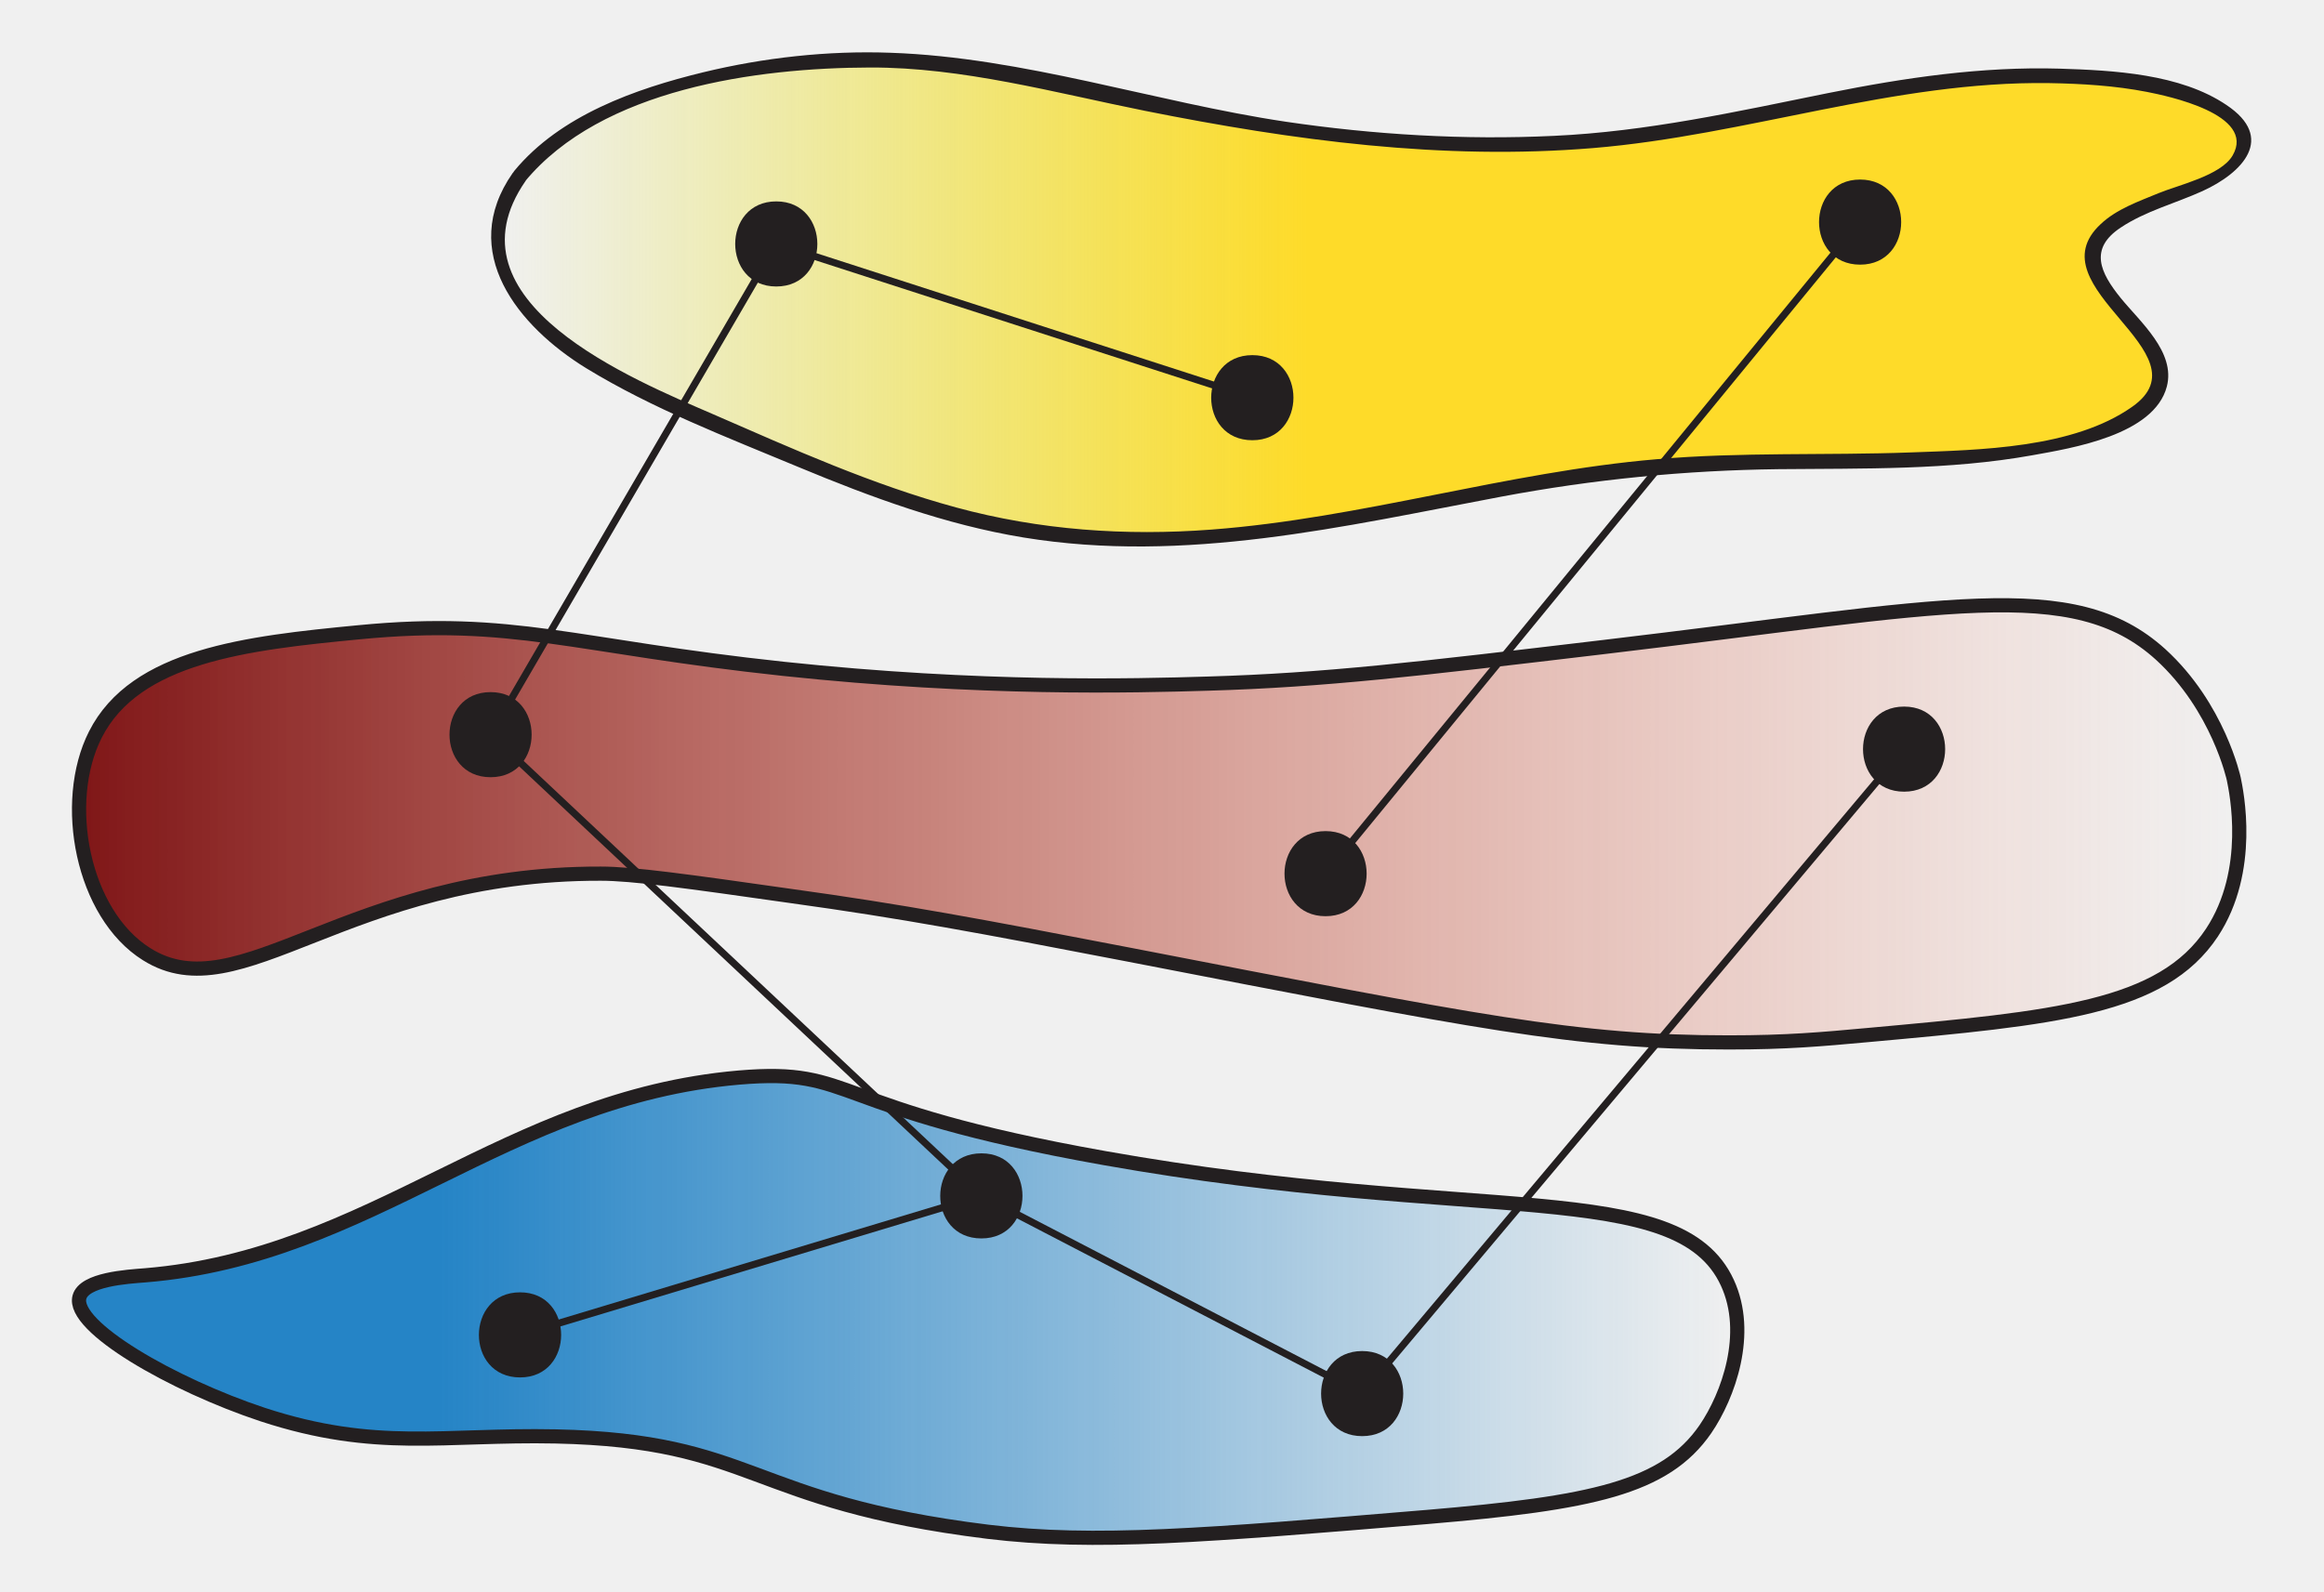
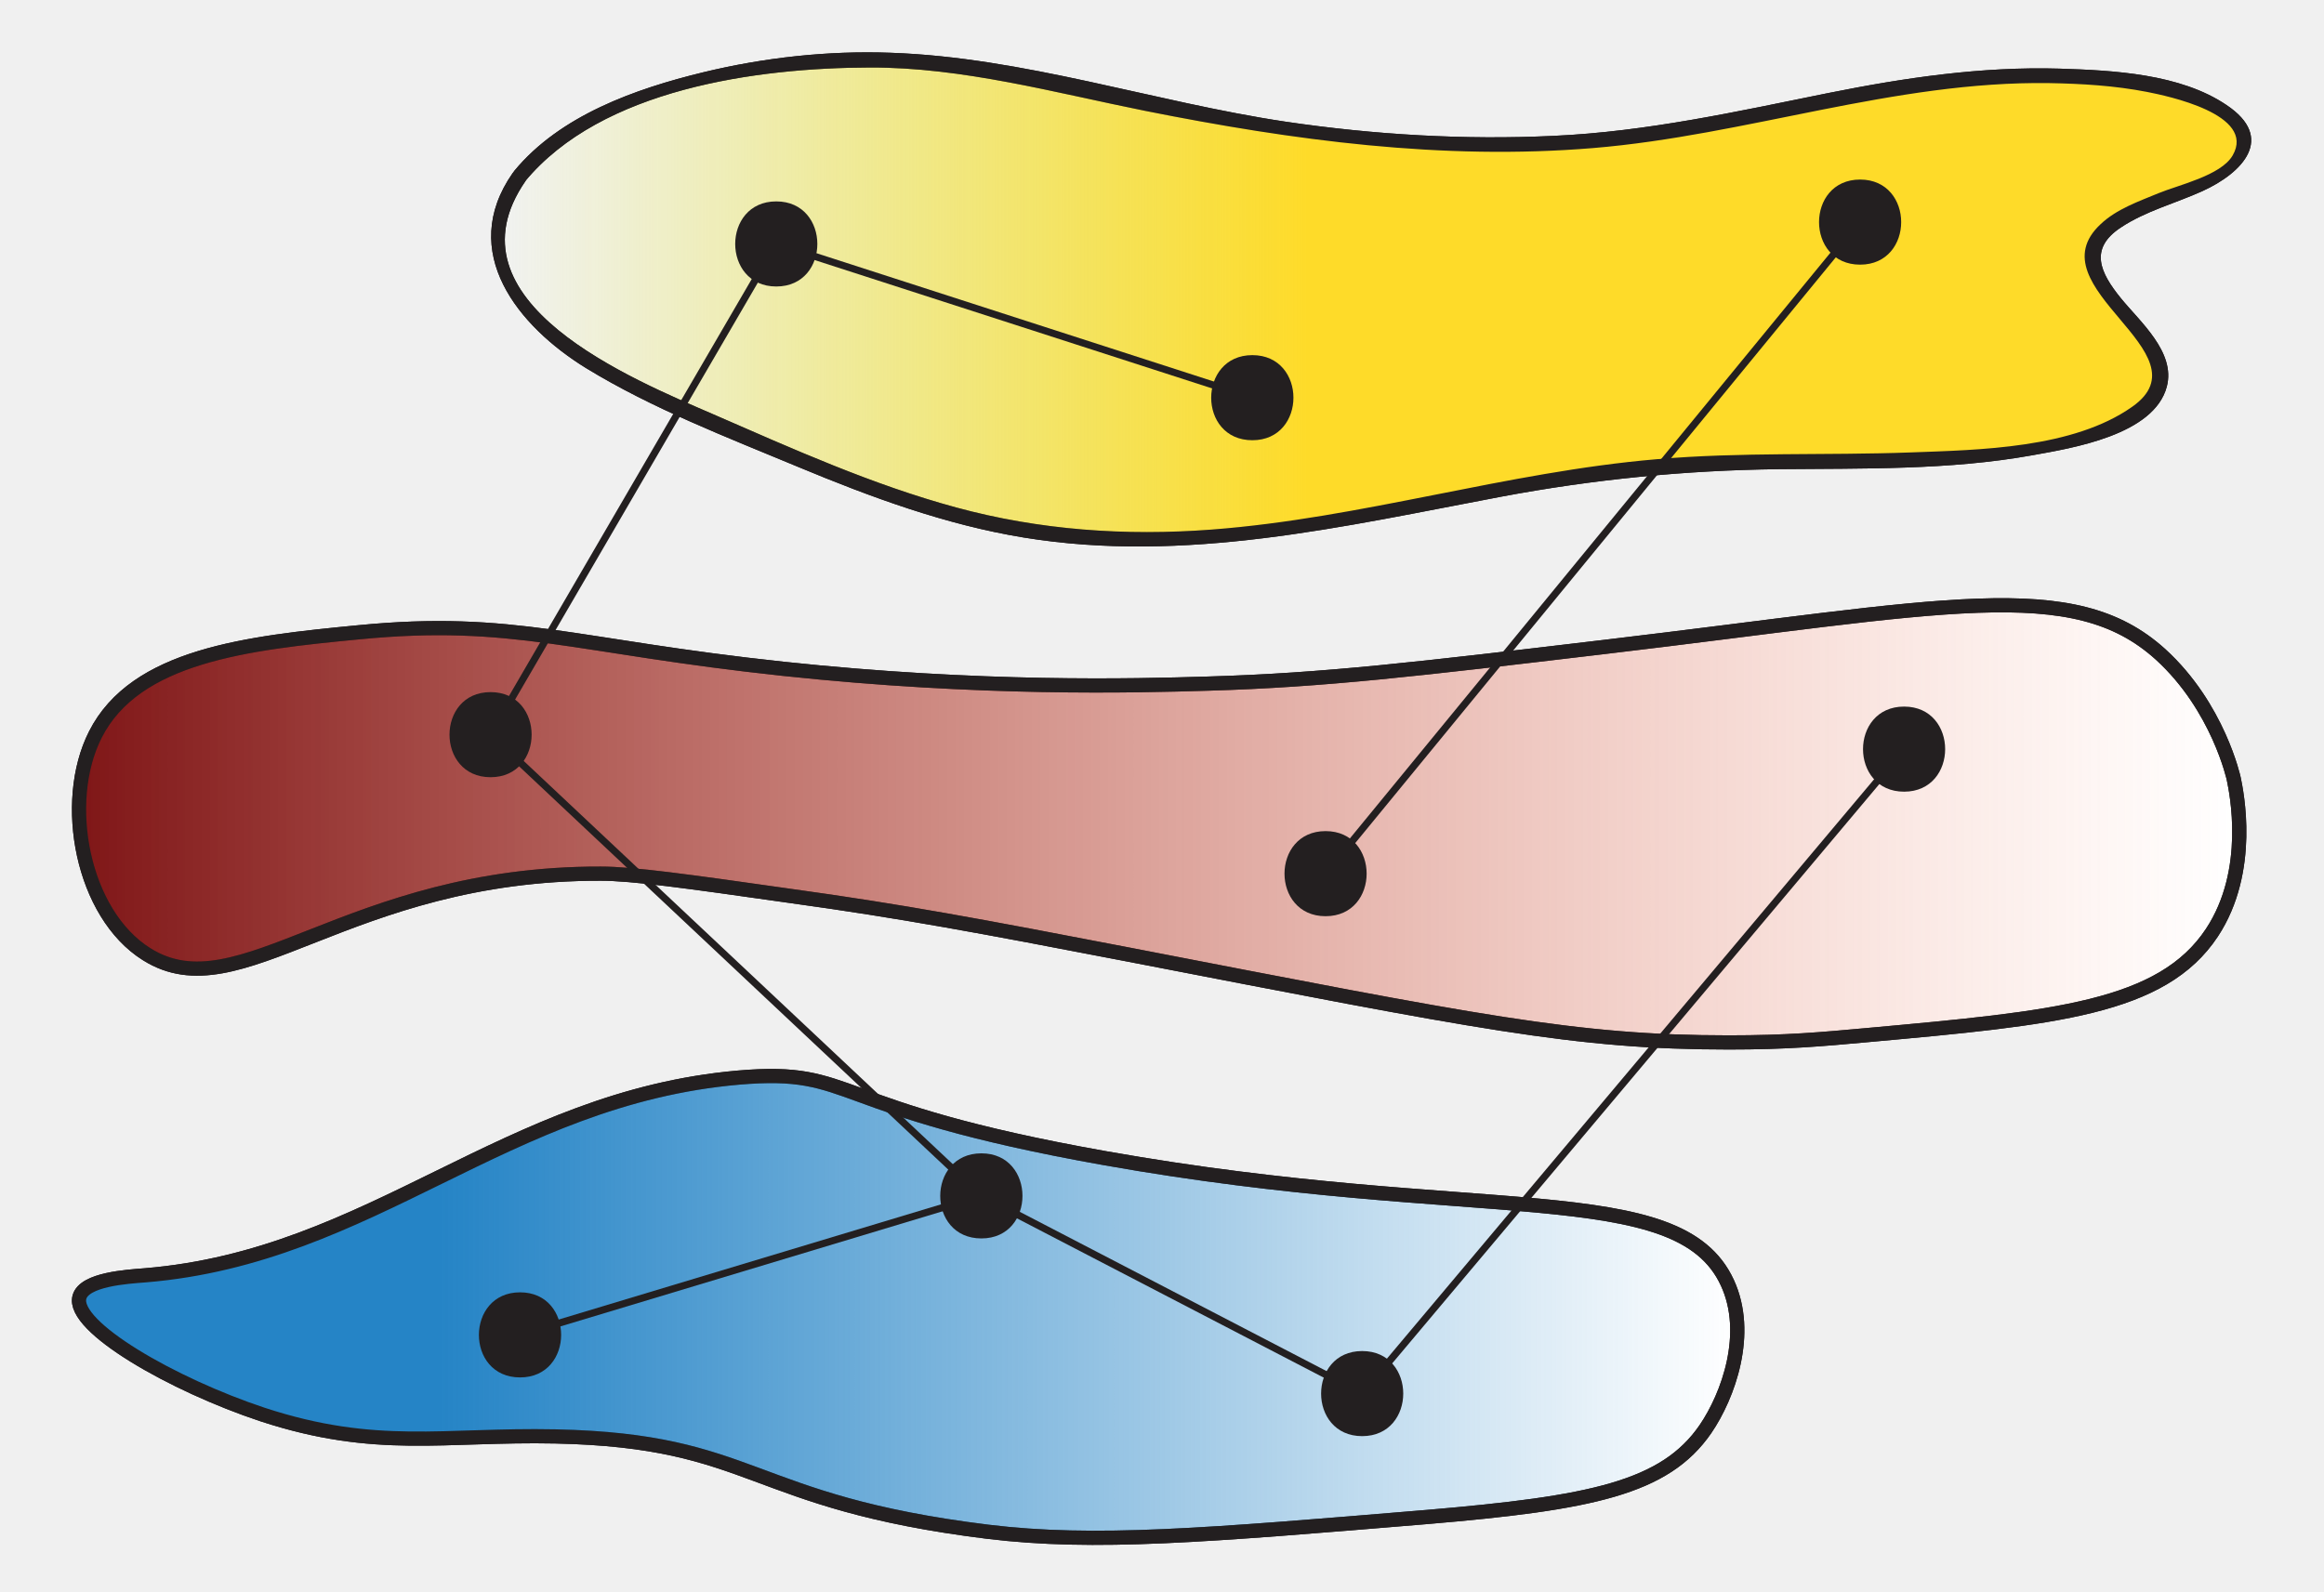
<svg xmlns="http://www.w3.org/2000/svg" version="1.1" id="Layer_1" x="0px" y="0px" viewBox="0 0 81.91 56.1" style="enable-background:new 0 0 81.91 56.1;" xml:space="preserve">
  <style type="text/css">
- 	.st0{fill:url(#SVGID_1_);}
- 	.st1{fill:#231F20;}
+ 	.st0{fill:#FFFFFF;stroke:#231F20;stroke-width:0.5;stroke-miterlimit:10;}
+ 	.st1{fill:#F1F2F2;}
+ 	.st2{fill:#231F20;}
+ 	.st3{fill:url(#SVGID_1_);}
	
- 		.st2{fill:url(#SVGID_00000070833752762713996050000010608587925462763145_);stroke:#231F20;stroke-width:0.5;stroke-miterlimit:10;}
+ 		.st4{fill:url(#SVGID_00000030460467456206987610000004216381533413248649_);stroke:#231F20;stroke-width:0.5;stroke-miterlimit:10;}
	
- 		.st3{fill:url(#SVGID_00000051348401479649499180000002963588739534141328_);stroke:#231F20;stroke-width:0.5;stroke-miterlimit:10;}
- 	.st4{fill:none;stroke:#231F20;stroke-width:0.25;stroke-miterlimit:10;}
+ 		.st5{fill:url(#SVGID_00000003800526079358223740000008524264479015929225_);stroke:#231F20;stroke-width:0.5;stroke-miterlimit:10;}
+ 	.st6{fill:none;stroke:#231F20;stroke-width:0.25;stroke-miterlimit:10;}
</style>
+   <path class="st0" d="M2.8,45.73c0.17-0.63,1.68-0.72,2.32-0.77c8.01-0.66,12.67-6.25,20.91-6.97c4.19-0.36,3,1.08,12.91,2.84  c13.18,2.34,20.22,0.66,21.94,4.39c0.83,1.79,0.03,3.99-0.77,5.16c-1.43,2.08-4.03,2.61-9.81,3.1c-7.82,0.65-11.72,0.98-15.49,0.52  c-8.49-1.05-8.16-3.21-15.23-3.36c-3.94-0.08-6.32,0.54-10.32-0.77C6.09,48.82,2.52,46.77,2.8,45.73z" />
+   <path class="st0" d="M21.17,30.8c-8.96-0.02-12.71,4.91-16,2.84c-2.27-1.42-3.02-5.35-1.81-7.74c1.41-2.79,5.34-3.23,9.29-3.61  c5.46-0.53,7.57,0.5,14.97,1.29c6.95,0.74,12.34,0.6,14.97,0.52c4.09-0.12,7.37-0.51,13.94-1.29c12.07-1.43,16.53-2.54,19.62,0.26  c2.04,1.86,2.58,4.39,2.58,4.39c0.09,0.44,0.68,3.22-0.77,5.42c-1.76,2.66-5.52,3.01-12.13,3.61c-1.64,0.15-2.85,0.26-4.9,0.26  c-5.41,0-8.86-0.72-21.17-3.1c-5.24-1.01-7.96-1.52-11.87-2.06C24.16,31.06,22.3,30.8,21.17,30.8z" />
+   <g>
+     <path class="st1" d="M18.32,6.21c1.73-2.23,6.14-3.66,10.2-4c4.36-0.36,5.69,0.23,14.19,1.88c4.59,0.89,9.92,1.3,14.79,0.72   c3.68-0.44,6.87-1.41,10.5-1.9c3.64-0.49,8.33-0.35,10.38,0.99c0.72,0.47,1.02,1.06,0.65,1.59c-0.73,1.05-3.66,1.59-4.78,2.58   c-2.04,1.82,2.98,3.89,1.75,5.83c-0.83,1.3-4.21,2.04-7.42,2.24c-3.21,0.2-6.52,0.03-9.71,0.26c-6.73,0.5-12.5,2.78-19.32,2.6   c-5.48-0.15-9.31-1.93-14.96-4.37c-4.54-1.97-5.68-3.23-6.19-3.98C17.96,10.01,16.78,8.19,18.32,6.21z" />
+     <g>
+       <path class="st2" d="M18.5,6.4c2.7-3.27,8.18-4.01,12.16-4.02c3.27-0.01,6.52,0.89,9.71,1.53c5.21,1.04,10.46,1.75,15.78,1.31    c5.42-0.45,10.61-2.37,16.08-2.29c1.15,0.02,2.31,0.09,3.44,0.31c0.71,0.14,3.86,0.79,3.02,2.24c-0.41,0.71-1.91,1.04-2.61,1.33    c-0.7,0.29-1.48,0.56-2.04,1.09c-2.41,2.24,3.83,4.53,1.11,6.44c-2.08,1.47-5.38,1.52-7.81,1.61c-2.99,0.11-5.98-0.02-8.96,0.24    c-5.28,0.45-10.39,2.08-15.68,2.48c-3.03,0.23-6.06,0.02-9-0.78c-2.95-0.8-5.75-2.06-8.55-3.28c-2.81-1.22-9.59-3.97-6.62-8.24    c0.19-0.28-0.26-0.54-0.46-0.27c-1.95,2.79,0.2,5.41,2.59,6.88c2.34,1.43,4.95,2.43,7.47,3.48c2.57,1.07,5.2,2.04,7.95,2.49    c5.69,0.93,11.26-0.39,16.83-1.44c3.25-0.61,6.48-0.93,9.78-0.97c2.98-0.03,5.99,0.04,8.94-0.49c1.39-0.25,4.29-0.71,4.74-2.42    c0.32-1.22-0.95-2.29-1.63-3.13c-0.71-0.88-1.13-1.73,0.01-2.48c0.87-0.58,1.92-0.85,2.87-1.28c1.43-0.65,2.59-1.88,0.85-3.04    c-1.63-1.1-3.98-1.22-5.88-1.28c-2.75-0.08-5.46,0.32-8.15,0.86c-3.21,0.65-6.39,1.36-9.68,1.51c-3.15,0.15-6.33-0.04-9.45-0.5    C40.7,3.6,36.09,2.02,31.38,1.86c-2.2-0.08-4.46,0.17-6.6,0.69c-2.39,0.58-5.04,1.52-6.65,3.47C17.91,6.28,18.29,6.66,18.5,6.4z" />
+     </g>
+   </g>
  <g>
    <linearGradient id="SVGID_1_" gradientUnits="userSpaceOnUse" x1="11.051" y1="62.528" x2="44.786" y2="62.528" gradientTransform="matrix(1.8267 0 0 0.5737 -2.6353 -25.3166)">
      <stop offset="0" style="stop-color:#E1E31D;stop-opacity:0" />
      <stop offset="0.463" style="stop-color:#FEDB29" />
    </linearGradient>
-     <path class="st0" d="M18.32,6.21c1.73-2.23,6.14-3.66,10.2-4c4.36-0.36,5.69,0.23,14.19,1.88c4.59,0.89,9.92,1.3,14.79,0.72   c3.68-0.44,6.87-1.41,10.5-1.9c3.64-0.49,8.33-0.35,10.38,0.99c0.72,0.47,1.02,1.06,0.65,1.59c-0.73,1.05-3.66,1.59-4.78,2.58   c-2.04,1.82,2.98,3.89,1.75,5.83c-0.83,1.3-4.21,2.04-7.42,2.24c-3.21,0.2-6.52,0.03-9.71,0.26c-6.73,0.5-12.5,2.78-19.32,2.6   c-5.48-0.15-9.31-1.93-14.96-4.37c-4.54-1.97-5.68-3.23-6.19-3.98C17.96,10.01,16.78,8.19,18.32,6.21z" />
+     <path class="st3" d="M18.32,6.21c1.73-2.23,6.14-3.66,10.2-4c4.36-0.36,5.69,0.23,14.19,1.88c4.59,0.89,9.92,1.3,14.79,0.72   c3.68-0.44,6.87-1.41,10.5-1.9c3.64-0.49,8.33-0.35,10.38,0.99c0.72,0.47,1.02,1.06,0.65,1.59c-0.73,1.05-3.66,1.59-4.78,2.58   c-2.04,1.82,2.98,3.89,1.75,5.83c-0.83,1.3-4.21,2.04-7.42,2.24c-3.21,0.2-6.52,0.03-9.71,0.26c-6.73,0.5-12.5,2.78-19.32,2.6   c-5.48-0.15-9.31-1.93-14.96-4.37c-4.54-1.97-5.68-3.23-6.19-3.98C17.96,10.01,16.78,8.19,18.32,6.21z" />
    <g>
-       <path class="st1" d="M18.5,6.4c2.7-3.27,8.18-4.01,12.16-4.02c3.27-0.01,6.52,0.89,9.71,1.53c5.21,1.04,10.46,1.75,15.78,1.31    c5.42-0.45,10.61-2.37,16.08-2.29c1.15,0.02,2.31,0.09,3.44,0.31c0.71,0.14,3.86,0.79,3.02,2.24c-0.41,0.71-1.91,1.04-2.61,1.33    c-0.7,0.29-1.48,0.56-2.04,1.09c-2.41,2.24,3.83,4.53,1.11,6.44c-2.08,1.47-5.38,1.52-7.81,1.61c-2.99,0.11-5.98-0.02-8.96,0.24    c-5.28,0.45-10.39,2.08-15.68,2.48c-3.03,0.23-6.06,0.02-9-0.78c-2.95-0.8-5.75-2.06-8.55-3.28c-2.81-1.22-9.59-3.97-6.62-8.24    c0.19-0.28-0.26-0.54-0.46-0.27c-1.95,2.79,0.2,5.41,2.59,6.88c2.34,1.43,4.95,2.43,7.47,3.48c2.57,1.07,5.2,2.04,7.95,2.49    c5.69,0.93,11.26-0.39,16.83-1.44c3.25-0.61,6.48-0.93,9.78-0.97c2.98-0.03,5.99,0.04,8.94-0.49c1.39-0.25,4.29-0.71,4.74-2.42    c0.32-1.22-0.95-2.29-1.63-3.13c-0.71-0.88-1.13-1.73,0.01-2.48c0.87-0.58,1.92-0.85,2.87-1.28c1.43-0.65,2.59-1.88,0.85-3.04    c-1.63-1.1-3.98-1.22-5.88-1.28c-2.75-0.08-5.46,0.32-8.15,0.86c-3.21,0.65-6.39,1.36-9.68,1.51c-3.15,0.15-6.33-0.04-9.45-0.5    C40.7,3.6,36.09,2.02,31.38,1.86c-2.2-0.08-4.46,0.17-6.6,0.69c-2.39,0.58-5.04,1.52-6.65,3.47C17.91,6.28,18.29,6.66,18.5,6.4z" />
+       <path class="st2" d="M18.5,6.4c2.7-3.27,8.18-4.01,12.16-4.02c3.27-0.01,6.52,0.89,9.71,1.53c5.21,1.04,10.46,1.75,15.78,1.31    c5.42-0.45,10.61-2.37,16.08-2.29c1.15,0.02,2.31,0.09,3.44,0.31c0.71,0.14,3.86,0.79,3.02,2.24c-0.41,0.71-1.91,1.04-2.61,1.33    c-0.7,0.29-1.48,0.56-2.04,1.09c-2.41,2.24,3.83,4.53,1.11,6.44c-2.08,1.47-5.38,1.52-7.81,1.61c-2.99,0.11-5.98-0.02-8.96,0.24    c-5.28,0.45-10.39,2.08-15.68,2.48c-3.03,0.23-6.06,0.02-9-0.78c-2.95-0.8-5.75-2.06-8.55-3.28c-2.81-1.22-9.59-3.97-6.62-8.24    c0.19-0.28-0.26-0.54-0.46-0.27c-1.95,2.79,0.2,5.41,2.59,6.88c2.34,1.43,4.95,2.43,7.47,3.48c2.57,1.07,5.2,2.04,7.95,2.49    c5.69,0.93,11.26-0.39,16.83-1.44c3.25-0.61,6.48-0.93,9.78-0.97c2.98-0.03,5.99,0.04,8.94-0.49c1.39-0.25,4.29-0.71,4.74-2.42    c0.32-1.22-0.95-2.29-1.63-3.13c-0.71-0.88-1.13-1.73,0.01-2.48c0.87-0.58,1.92-0.85,2.87-1.28c1.43-0.65,2.59-1.88,0.85-3.04    c-1.63-1.1-3.98-1.22-5.88-1.28c-2.75-0.08-5.46,0.32-8.15,0.86c-3.21,0.65-6.39,1.36-9.68,1.51c-3.15,0.15-6.33-0.04-9.45-0.5    C40.7,3.6,36.09,2.02,31.38,1.86c-2.2-0.08-4.46,0.17-6.6,0.69c-2.39,0.58-5.04,1.52-6.65,3.47C17.91,6.28,18.29,6.66,18.5,6.4z" />
    </g>
  </g>
-   <linearGradient id="SVGID_00000138566263425427226090000003192658948380215452_" gradientUnits="userSpaceOnUse" x1="2.781" y1="46.066" x2="61.219" y2="46.066">
+   <linearGradient id="SVGID_00000181058085575372129920000003737796882885087910_" gradientUnits="userSpaceOnUse" x1="2.781" y1="46.066" x2="61.219" y2="46.066">
    <stop offset="0.218" style="stop-color:#2584C6" />
    <stop offset="1" style="stop-color:#2584C6;stop-opacity:0" />
  </linearGradient>
-   <path style="fill:url(#SVGID_00000138566263425427226090000003192658948380215452_);stroke:#231F20;stroke-width:0.5;stroke-miterlimit:10;" d="  M2.8,45.73c0.17-0.63,1.68-0.72,2.32-0.77c8.01-0.66,12.67-6.25,20.91-6.97c4.19-0.36,3,1.08,12.91,2.84  c13.18,2.34,20.22,0.66,21.94,4.39c0.83,1.79,0.03,3.99-0.77,5.16c-1.43,2.08-4.03,2.61-9.81,3.1c-7.82,0.65-11.72,0.98-15.49,0.52  c-8.49-1.05-8.16-3.21-15.23-3.36c-3.94-0.08-6.32,0.54-10.32-0.77C6.09,48.82,2.52,46.77,2.8,45.73z" />
-   <linearGradient id="SVGID_00000031208310503317242300000009588378965460638856_" gradientUnits="userSpaceOnUse" x1="2.781" y1="29.032" x2="78.921" y2="29.032">
+   <path style="fill:url(#SVGID_00000181058085575372129920000003737796882885087910_);stroke:#231F20;stroke-width:0.5;stroke-miterlimit:10;" d="  M2.8,45.73c0.17-0.63,1.68-0.72,2.32-0.77c8.01-0.66,12.67-6.25,20.91-6.97c4.19-0.36,3,1.08,12.91,2.84  c13.18,2.34,20.22,0.66,21.94,4.39c0.83,1.79,0.03,3.99-0.77,5.16c-1.43,2.08-4.03,2.61-9.81,3.1c-7.82,0.65-11.72,0.98-15.49,0.52  c-8.49-1.05-8.16-3.21-15.23-3.36c-3.94-0.08-6.32,0.54-10.32-0.77C6.09,48.82,2.52,46.77,2.8,45.73z" />
+   <linearGradient id="SVGID_00000162348909961124229150000007220907625440349830_" gradientUnits="userSpaceOnUse" x1="2.781" y1="29.032" x2="78.921" y2="29.032">
    <stop offset="0" style="stop-color:#7F1617" />
    <stop offset="1" style="stop-color:#F47958;stop-opacity:0" />
  </linearGradient>
-   <path style="fill:url(#SVGID_00000031208310503317242300000009588378965460638856_);stroke:#231F20;stroke-width:0.5;stroke-miterlimit:10;" d="  M21.17,30.8c-8.96-0.02-12.71,4.91-16,2.84c-2.27-1.42-3.02-5.35-1.81-7.74c1.41-2.79,5.34-3.23,9.29-3.61  c5.46-0.53,7.57,0.5,14.97,1.29c6.95,0.74,12.34,0.6,14.97,0.52c4.09-0.12,7.37-0.51,13.94-1.29c12.07-1.43,16.53-2.54,19.62,0.26  c2.04,1.86,2.58,4.39,2.58,4.39c0.09,0.44,0.68,3.22-0.77,5.42c-1.76,2.66-5.52,3.01-12.13,3.61c-1.64,0.15-2.85,0.26-4.9,0.26  c-5.41,0-8.86-0.72-21.17-3.1c-5.24-1.01-7.96-1.52-11.87-2.06C24.16,31.06,22.3,30.8,21.17,30.8z" />
+   <path style="fill:url(#SVGID_00000162348909961124229150000007220907625440349830_);stroke:#231F20;stroke-width:0.5;stroke-miterlimit:10;" d="  M21.17,30.8c-8.96-0.02-12.71,4.91-16,2.84c-2.27-1.42-3.02-5.35-1.81-7.74c1.41-2.79,5.34-3.23,9.29-3.61  c5.46-0.53,7.57,0.5,14.97,1.29c6.95,0.74,12.34,0.6,14.97,0.52c4.09-0.12,7.37-0.51,13.94-1.29c12.07-1.43,16.53-2.54,19.62,0.26  c2.04,1.86,2.58,4.39,2.58,4.39c0.09,0.44,0.68,3.22-0.77,5.42c-1.76,2.66-5.52,3.01-12.13,3.61c-1.64,0.15-2.85,0.26-4.9,0.26  c-5.41,0-8.86-0.72-21.17-3.1c-5.24-1.01-7.96-1.52-11.87-2.06C24.16,31.06,22.3,30.8,21.17,30.8z" />
  <g>
    <g>
-       <path class="st1" d="M27.36,10.1c1.93,0,1.93-3,0-3C25.43,7.1,25.43,10.1,27.36,10.1L27.36,10.1z" />
+       <path class="st2" d="M27.36,10.1c1.93,0,1.93-3,0-3C25.43,7.1,25.43,10.1,27.36,10.1L27.36,10.1z" />
    </g>
  </g>
  <g>
    <g>
-       <path class="st1" d="M44.14,15.52c1.93,0,1.93-3,0-3C42.21,12.52,42.2,15.52,44.14,15.52L44.14,15.52z" />
+       <path class="st2" d="M44.14,15.52c1.93,0,1.93-3,0-3C42.21,12.52,42.2,15.52,44.14,15.52L44.14,15.52z" />
    </g>
  </g>
  <g>
    <g>
-       <path class="st1" d="M65.56,9.33c1.93,0,1.93-3,0-3C63.63,6.33,63.63,9.33,65.56,9.33L65.56,9.33z" />
+       <path class="st2" d="M65.56,9.33c1.93,0,1.93-3,0-3C63.63,6.33,63.63,9.33,65.56,9.33L65.56,9.33z" />
    </g>
  </g>
  <g>
    <g>
-       <path class="st1" d="M67.11,27.91c1.93,0,1.93-3,0-3C65.18,24.91,65.18,27.91,67.11,27.91L67.11,27.91z" />
+       <path class="st2" d="M67.11,27.91c1.93,0,1.93-3,0-3C65.18,24.91,65.18,27.91,67.11,27.91L67.11,27.91z" />
    </g>
  </g>
  <g>
    <g>
-       <path class="st1" d="M46.72,32.3c1.93,0,1.93-3,0-3C44.79,29.3,44.79,32.3,46.72,32.3L46.72,32.3z" />
+       <path class="st2" d="M46.72,32.3c1.93,0,1.93-3,0-3C44.79,29.3,44.79,32.3,46.72,32.3L46.72,32.3z" />
    </g>
  </g>
  <g>
    <g>
-       <path class="st1" d="M17.29,27.4c1.93,0,1.93-3,0-3C15.36,24.4,15.36,27.4,17.29,27.4L17.29,27.4z" />
+       <path class="st2" d="M17.29,27.4c1.93,0,1.93-3,0-3C15.36,24.4,15.36,27.4,17.29,27.4L17.29,27.4z" />
    </g>
  </g>
  <g>
    <g>
-       <path class="st1" d="M18.33,48.56c1.93,0,1.93-3,0-3C16.4,45.56,16.39,48.56,18.33,48.56L18.33,48.56z" />
+       <path class="st2" d="M18.33,48.56c1.93,0,1.93-3,0-3C16.4,45.56,16.39,48.56,18.33,48.56L18.33,48.56z" />
    </g>
  </g>
  <g>
    <g>
-       <path class="st1" d="M34.59,43.66c1.93,0,1.93-3,0-3C32.66,40.66,32.65,43.66,34.59,43.66L34.59,43.66z" />
+       <path class="st2" d="M34.59,43.66c1.93,0,1.93-3,0-3C32.66,40.66,32.65,43.66,34.59,43.66L34.59,43.66z" />
    </g>
  </g>
  <g>
    <g>
-       <path class="st1" d="M48.01,50.63c1.93,0,1.93-3,0-3C46.08,47.63,46.08,50.63,48.01,50.63L48.01,50.63z" />
+       <path class="st2" d="M48.01,50.63c1.93,0,1.93-3,0-3C46.08,47.63,46.08,50.63,48.01,50.63L48.01,50.63z" />
    </g>
  </g>
-   <path class="st4" d="M27.36,8.6l16.78,5.42L27.36,8.6z" />
-   <line class="st4" x1="17.29" y1="25.9" x2="27.36" y2="8.6" />
-   <line class="st4" x1="17.29" y1="25.9" x2="34.59" y2="42.16" />
-   <line class="st4" x1="48.01" y1="49.13" x2="34.59" y2="42.16" />
-   <line class="st4" x1="48.01" y1="49.13" x2="67.11" y2="26.41" />
-   <line class="st4" x1="46.72" y1="30.8" x2="65.56" y2="7.83" />
-   <line class="st4" x1="34.59" y1="42.16" x2="18.33" y2="47.06" />
+   <path class="st6" d="M27.36,8.6l16.78,5.42L27.36,8.6z" />
+   <line class="st6" x1="17.29" y1="25.9" x2="27.36" y2="8.6" />
+   <line class="st6" x1="17.29" y1="25.9" x2="34.59" y2="42.16" />
+   <line class="st6" x1="48.01" y1="49.13" x2="34.59" y2="42.16" />
+   <line class="st6" x1="48.01" y1="49.13" x2="67.11" y2="26.41" />
+   <line class="st6" x1="46.72" y1="30.8" x2="65.56" y2="7.83" />
+   <line class="st6" x1="34.59" y1="42.16" x2="18.33" y2="47.06" />
</svg>
